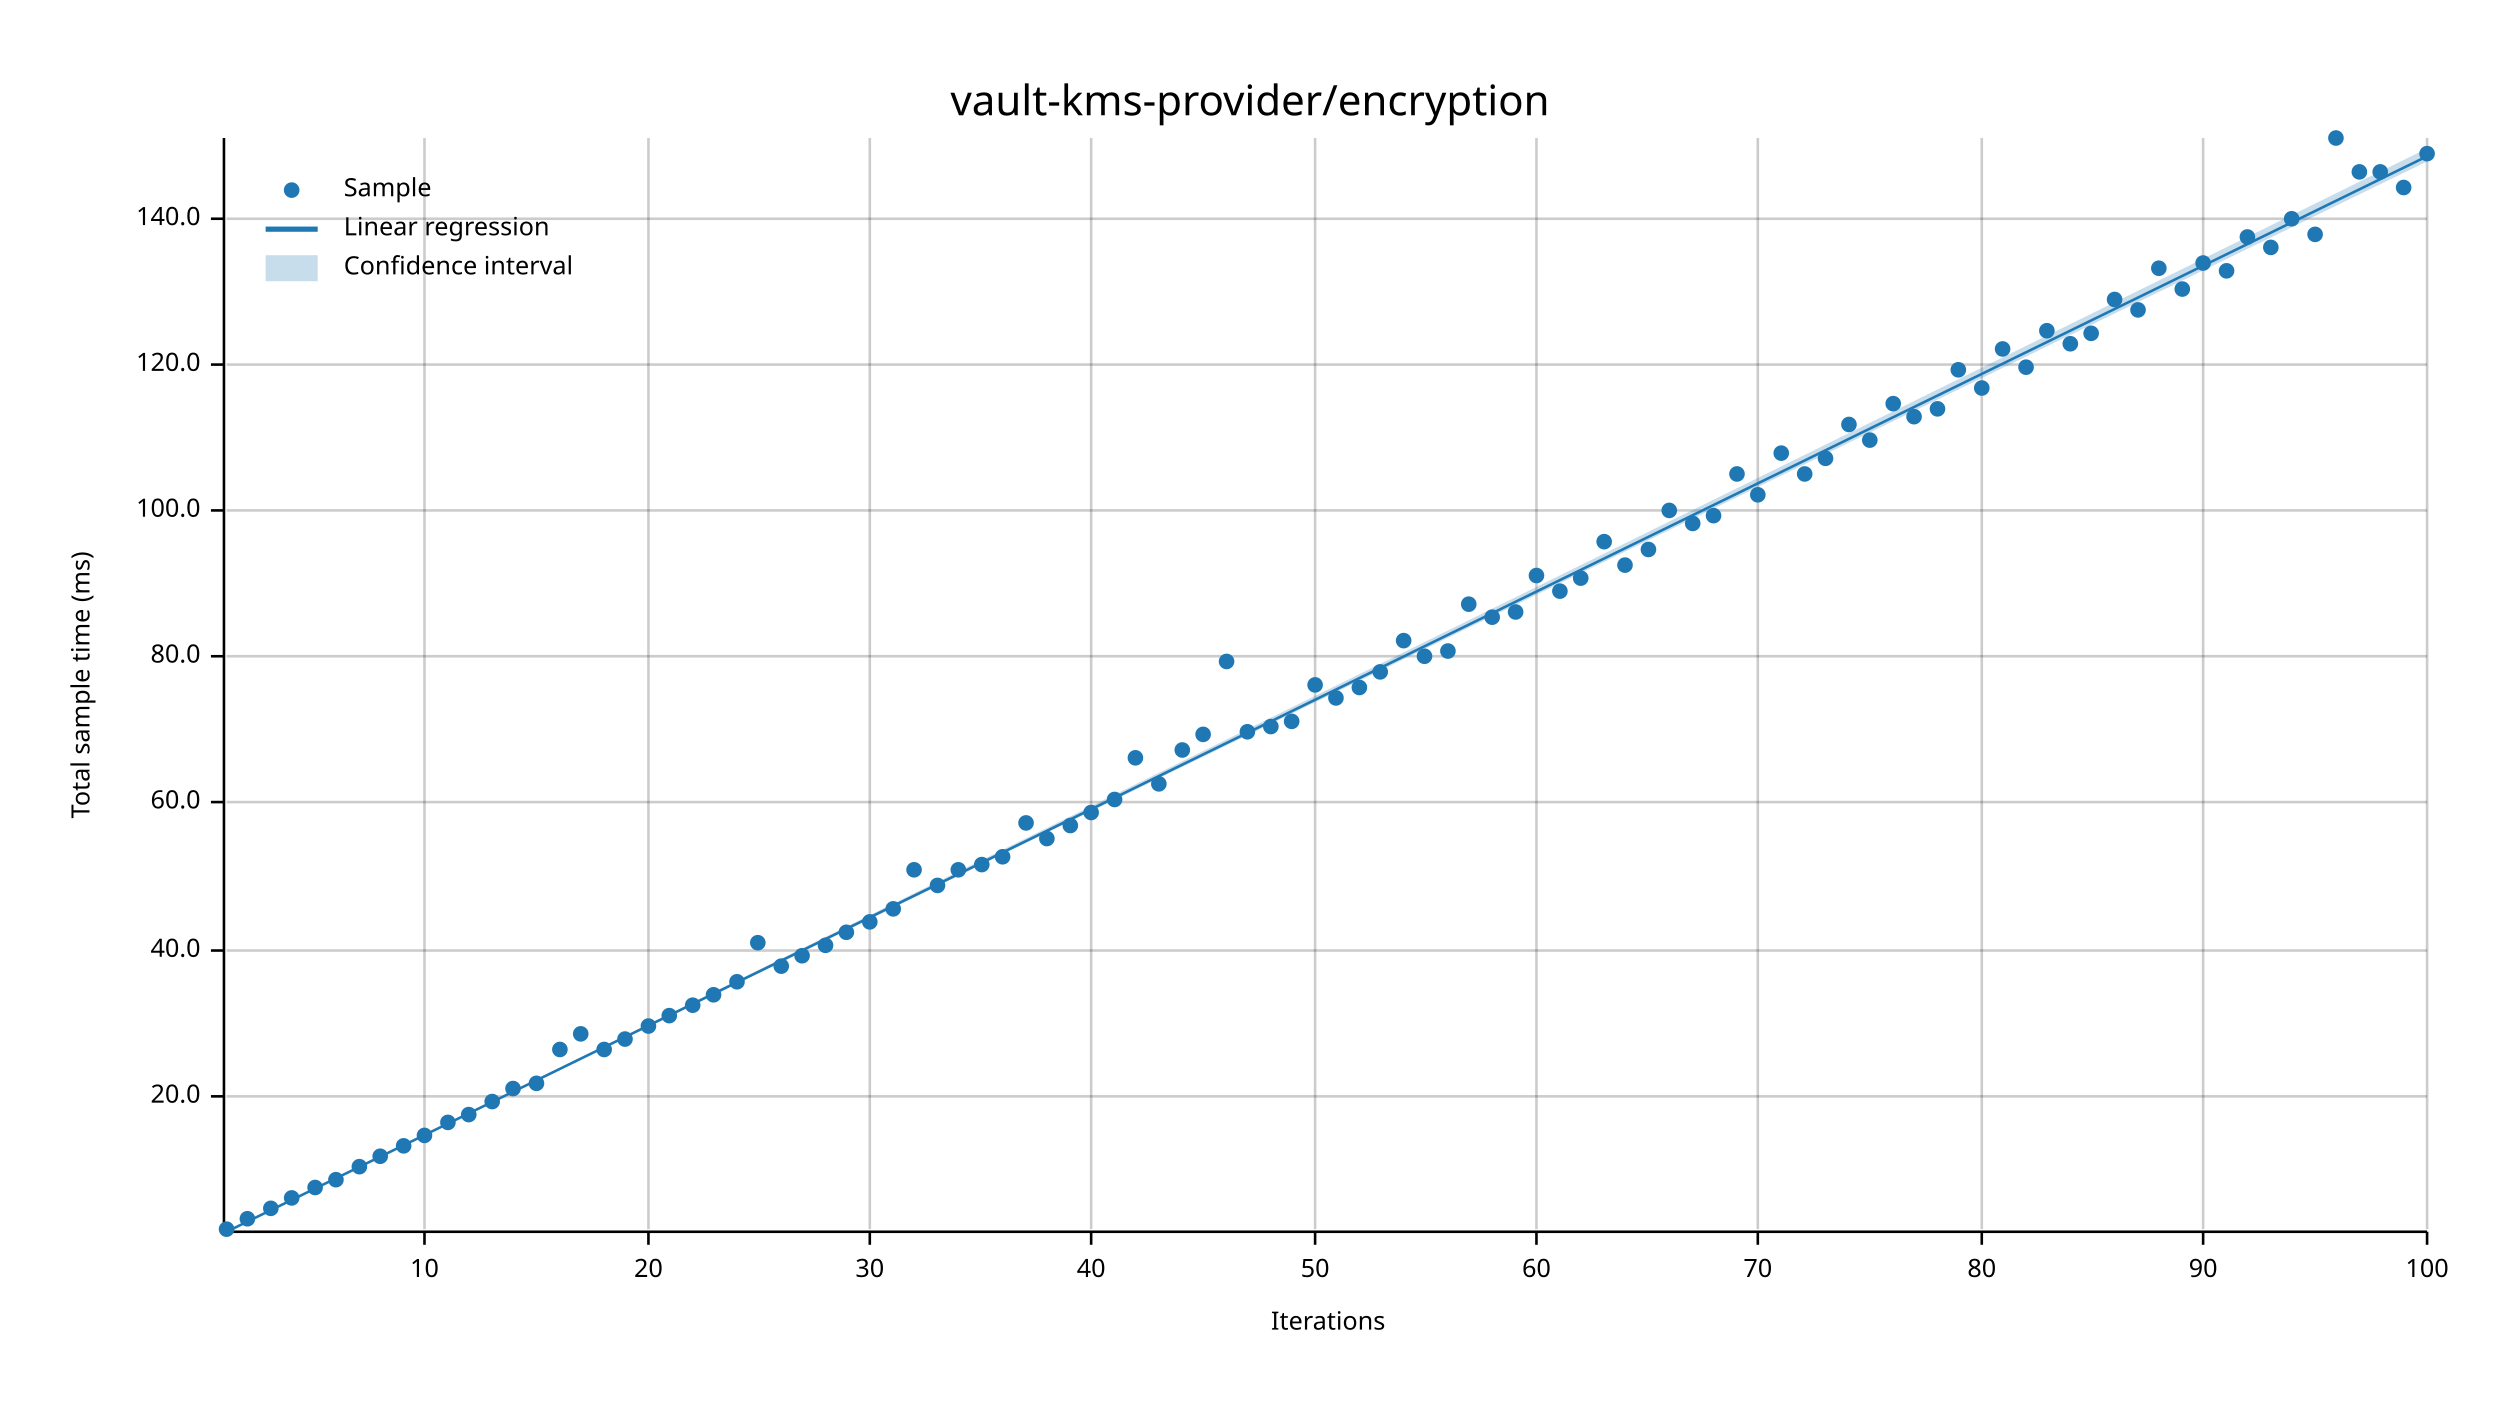
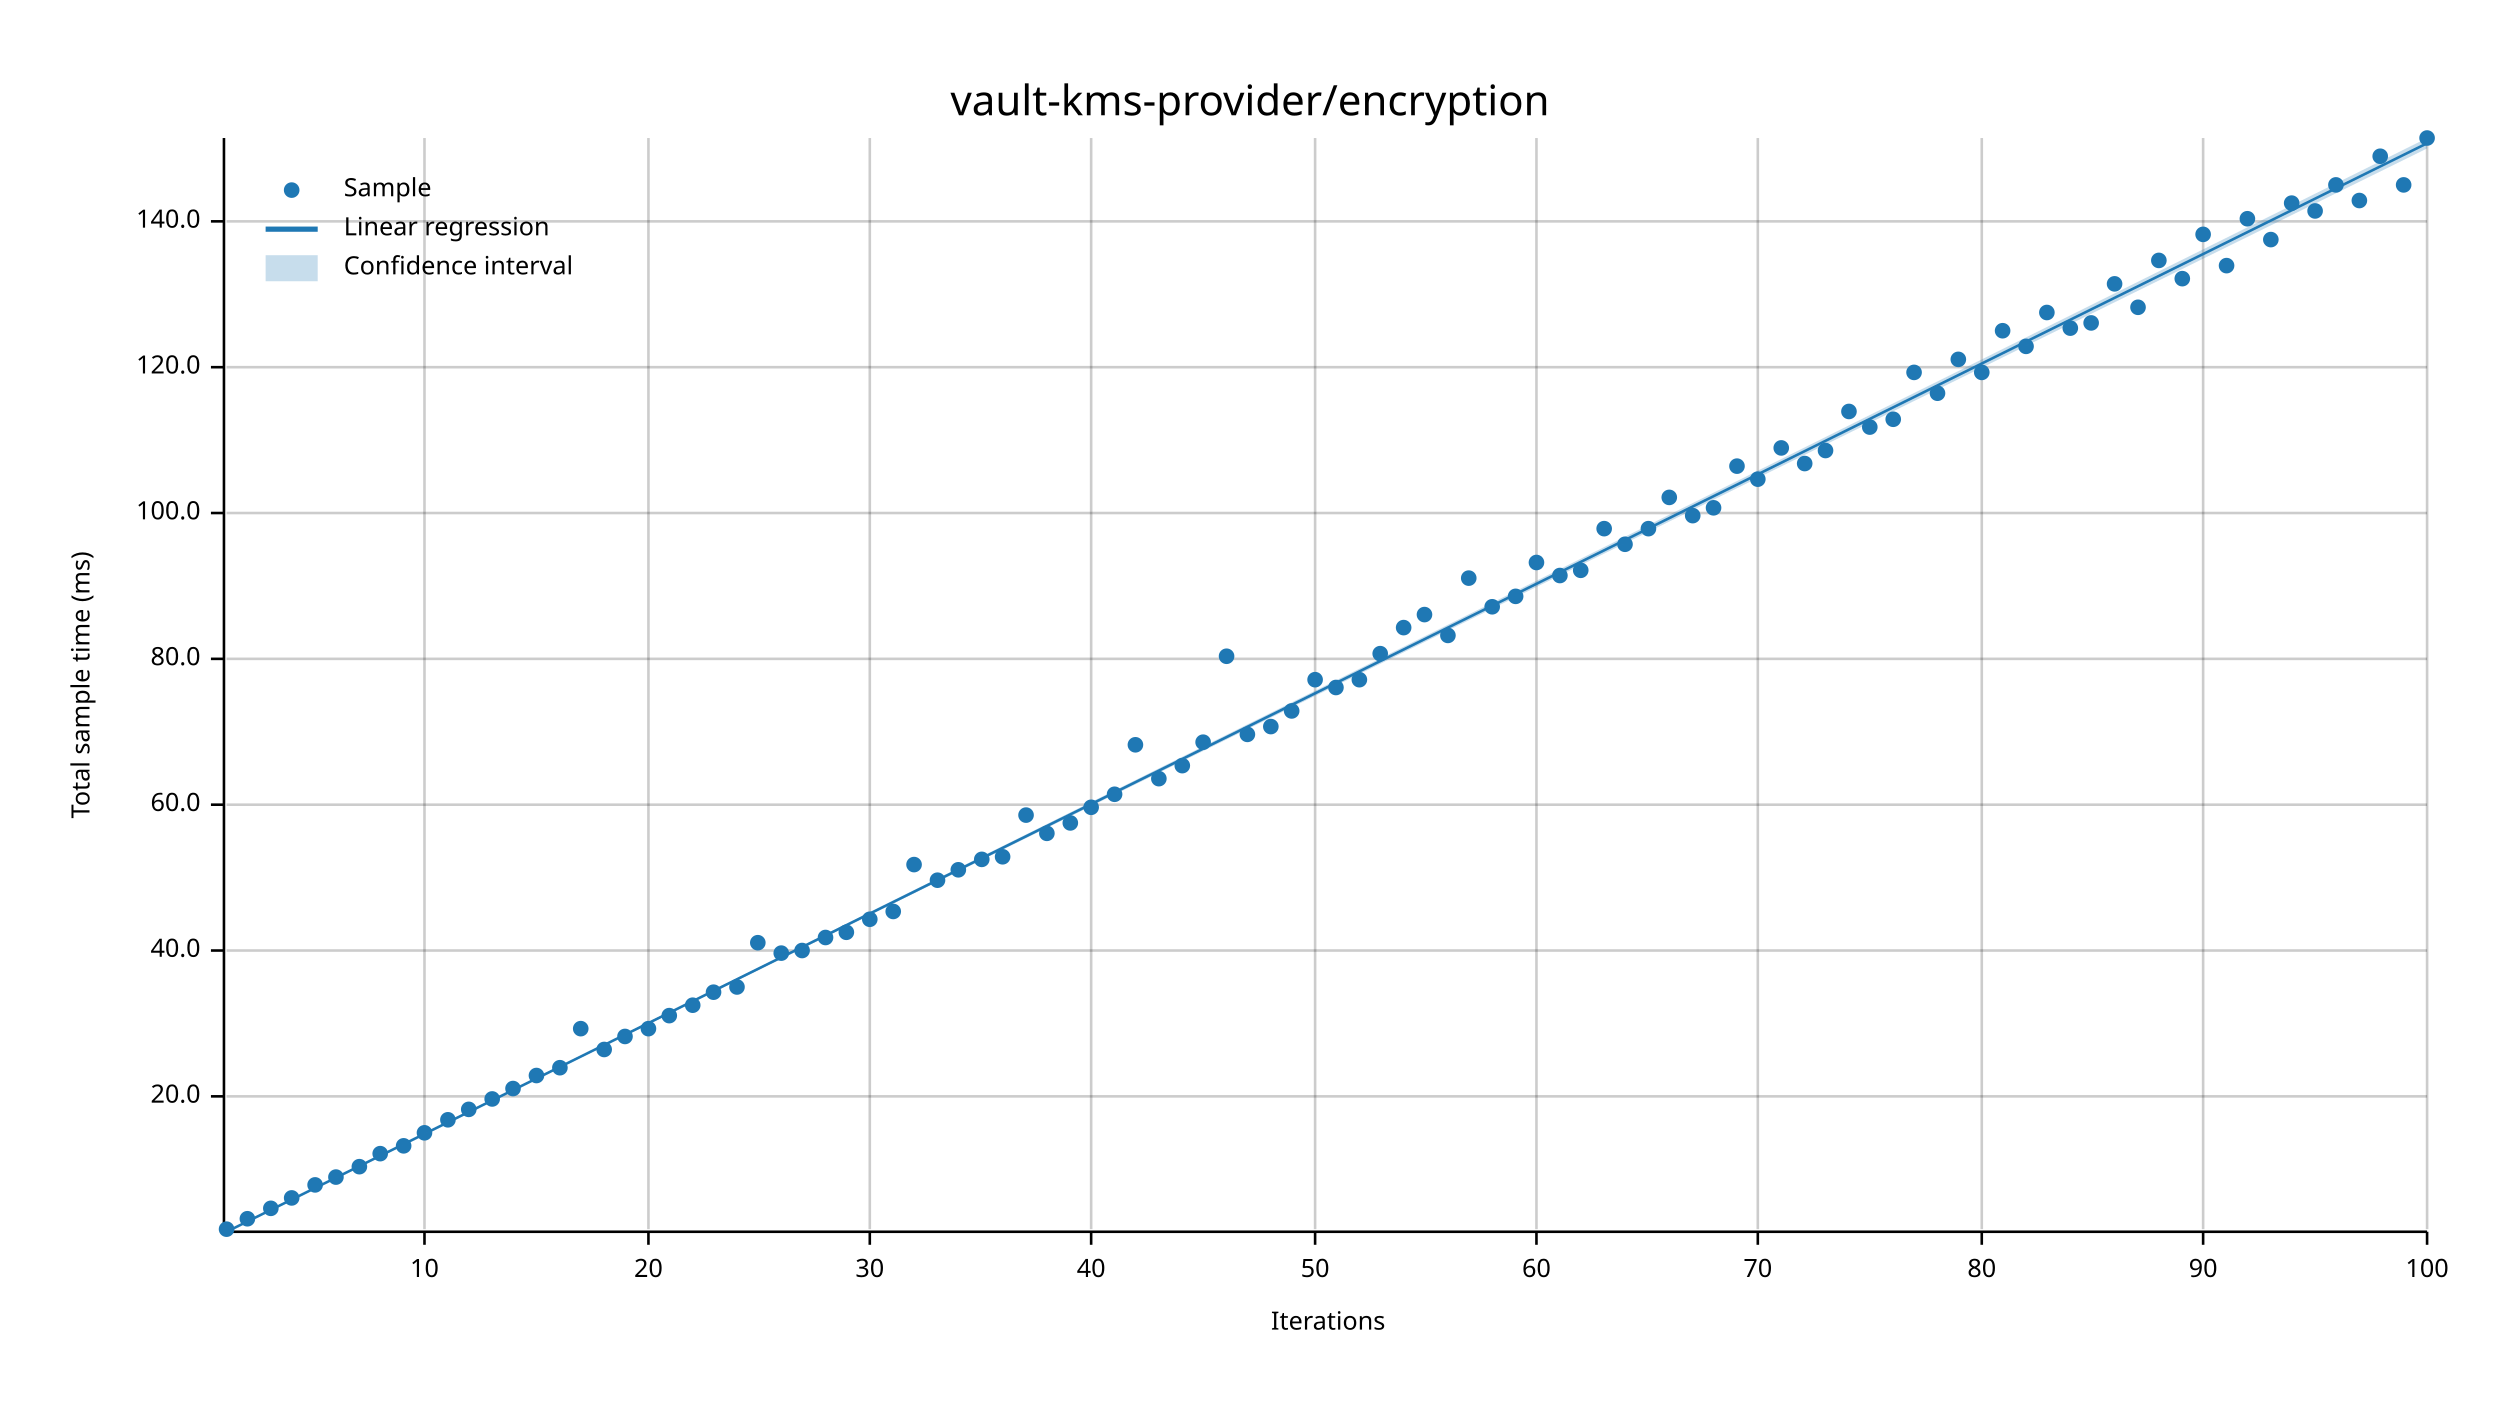
<svg xmlns="http://www.w3.org/2000/svg" width="960" height="540" viewBox="0 0 960 540">
  <text x="480" y="32" dy="0.76em" text-anchor="middle" font-family="sans-serif" font-size="16.129" opacity="1" fill="#000000">
vault-kms-provider/encryption
</text>
  <text x="27" y="263" dy="0.76em" text-anchor="middle" font-family="sans-serif" font-size="9.677" opacity="1" fill="#000000" transform="rotate(270, 27, 263)">
Total sample time (ms)
</text>
  <text x="510" y="513" dy="-0.5ex" text-anchor="middle" font-family="sans-serif" font-size="9.677" opacity="1" fill="#000000">
Iterations
</text>
  <line opacity="0.2" stroke="#000000" stroke-width="1" x1="163" y1="472" x2="163" y2="53" />
  <line opacity="0.2" stroke="#000000" stroke-width="1" x1="249" y1="472" x2="249" y2="53" />
  <line opacity="0.2" stroke="#000000" stroke-width="1" x1="334" y1="472" x2="334" y2="53" />
  <line opacity="0.2" stroke="#000000" stroke-width="1" x1="419" y1="472" x2="419" y2="53" />
  <line opacity="0.2" stroke="#000000" stroke-width="1" x1="505" y1="472" x2="505" y2="53" />
  <line opacity="0.2" stroke="#000000" stroke-width="1" x1="590" y1="472" x2="590" y2="53" />
  <line opacity="0.2" stroke="#000000" stroke-width="1" x1="675" y1="472" x2="675" y2="53" />
  <line opacity="0.2" stroke="#000000" stroke-width="1" x1="761" y1="472" x2="761" y2="53" />
  <line opacity="0.2" stroke="#000000" stroke-width="1" x1="846" y1="472" x2="846" y2="53" />
  <line opacity="0.2" stroke="#000000" stroke-width="1" x1="932" y1="472" x2="932" y2="53" />
  <line opacity="0.2" stroke="#000000" stroke-width="1" x1="87" y1="421" x2="932" y2="421" />
  <line opacity="0.2" stroke="#000000" stroke-width="1" x1="87" y1="365" x2="932" y2="365" />
-   <line opacity="0.2" stroke="#000000" stroke-width="1" x1="87" y1="308" x2="932" y2="308" />
-   <line opacity="0.2" stroke="#000000" stroke-width="1" x1="87" y1="252" x2="932" y2="252" />
-   <line opacity="0.2" stroke="#000000" stroke-width="1" x1="87" y1="196" x2="932" y2="196" />
-   <line opacity="0.2" stroke="#000000" stroke-width="1" x1="87" y1="140" x2="932" y2="140" />
-   <line opacity="0.2" stroke="#000000" stroke-width="1" x1="87" y1="84" x2="932" y2="84" />
+   <line opacity="0.2" stroke="#000000" stroke-width="1" x1="87" y1="309" x2="932" y2="309" />
+   <line opacity="0.2" stroke="#000000" stroke-width="1" x1="87" y1="253" x2="932" y2="253" />
+   <line opacity="0.2" stroke="#000000" stroke-width="1" x1="87" y1="197" x2="932" y2="197" />
+   <line opacity="0.2" stroke="#000000" stroke-width="1" x1="87" y1="141" x2="932" y2="141" />
+   <line opacity="0.2" stroke="#000000" stroke-width="1" x1="87" y1="85" x2="932" y2="85" />
  <polyline fill="none" opacity="1" stroke="#000000" stroke-width="1" points="86,53 86,472 " />
  <text x="77" y="421" dy="0.5ex" text-anchor="end" font-family="sans-serif" font-size="9.677" opacity="1" fill="#000000">
20.0
</text>
  <polyline fill="none" opacity="1" stroke="#000000" stroke-width="1" points="81,421 86,421 " />
  <text x="77" y="365" dy="0.5ex" text-anchor="end" font-family="sans-serif" font-size="9.677" opacity="1" fill="#000000">
40.0
</text>
  <polyline fill="none" opacity="1" stroke="#000000" stroke-width="1" points="81,365 86,365 " />
-   <text x="77" y="308" dy="0.5ex" text-anchor="end" font-family="sans-serif" font-size="9.677" opacity="1" fill="#000000">
+   <text x="77" y="309" dy="0.5ex" text-anchor="end" font-family="sans-serif" font-size="9.677" opacity="1" fill="#000000">
60.0
</text>
-   <polyline fill="none" opacity="1" stroke="#000000" stroke-width="1" points="81,308 86,308 " />
-   <text x="77" y="252" dy="0.5ex" text-anchor="end" font-family="sans-serif" font-size="9.677" opacity="1" fill="#000000">
+   <polyline fill="none" opacity="1" stroke="#000000" stroke-width="1" points="81,309 86,309 " />
+   <text x="77" y="253" dy="0.5ex" text-anchor="end" font-family="sans-serif" font-size="9.677" opacity="1" fill="#000000">
80.0
</text>
-   <polyline fill="none" opacity="1" stroke="#000000" stroke-width="1" points="81,252 86,252 " />
-   <text x="77" y="196" dy="0.5ex" text-anchor="end" font-family="sans-serif" font-size="9.677" opacity="1" fill="#000000">
+   <polyline fill="none" opacity="1" stroke="#000000" stroke-width="1" points="81,253 86,253 " />
+   <text x="77" y="197" dy="0.5ex" text-anchor="end" font-family="sans-serif" font-size="9.677" opacity="1" fill="#000000">
100.0
</text>
-   <polyline fill="none" opacity="1" stroke="#000000" stroke-width="1" points="81,196 86,196 " />
-   <text x="77" y="140" dy="0.5ex" text-anchor="end" font-family="sans-serif" font-size="9.677" opacity="1" fill="#000000">
+   <polyline fill="none" opacity="1" stroke="#000000" stroke-width="1" points="81,197 86,197 " />
+   <text x="77" y="141" dy="0.5ex" text-anchor="end" font-family="sans-serif" font-size="9.677" opacity="1" fill="#000000">
120.0
</text>
-   <polyline fill="none" opacity="1" stroke="#000000" stroke-width="1" points="81,140 86,140 " />
-   <text x="77" y="84" dy="0.5ex" text-anchor="end" font-family="sans-serif" font-size="9.677" opacity="1" fill="#000000">
+   <polyline fill="none" opacity="1" stroke="#000000" stroke-width="1" points="81,141 86,141 " />
+   <text x="77" y="85" dy="0.5ex" text-anchor="end" font-family="sans-serif" font-size="9.677" opacity="1" fill="#000000">
140.0
</text>
-   <polyline fill="none" opacity="1" stroke="#000000" stroke-width="1" points="81,84 86,84 " />
+   <polyline fill="none" opacity="1" stroke="#000000" stroke-width="1" points="81,85 86,85 " />
  <polyline fill="none" opacity="1" stroke="#000000" stroke-width="1" points="87,473 932,473 " />
  <text x="163" y="483" dy="0.76em" text-anchor="middle" font-family="sans-serif" font-size="9.677" opacity="1" fill="#000000">
10
</text>
  <polyline fill="none" opacity="1" stroke="#000000" stroke-width="1" points="163,473 163,478 " />
  <text x="249" y="483" dy="0.76em" text-anchor="middle" font-family="sans-serif" font-size="9.677" opacity="1" fill="#000000">
20
</text>
  <polyline fill="none" opacity="1" stroke="#000000" stroke-width="1" points="249,473 249,478 " />
  <text x="334" y="483" dy="0.76em" text-anchor="middle" font-family="sans-serif" font-size="9.677" opacity="1" fill="#000000">
30
</text>
  <polyline fill="none" opacity="1" stroke="#000000" stroke-width="1" points="334,473 334,478 " />
  <text x="419" y="483" dy="0.76em" text-anchor="middle" font-family="sans-serif" font-size="9.677" opacity="1" fill="#000000">
40
</text>
  <polyline fill="none" opacity="1" stroke="#000000" stroke-width="1" points="419,473 419,478 " />
  <text x="505" y="483" dy="0.76em" text-anchor="middle" font-family="sans-serif" font-size="9.677" opacity="1" fill="#000000">
50
</text>
  <polyline fill="none" opacity="1" stroke="#000000" stroke-width="1" points="505,473 505,478 " />
  <text x="590" y="483" dy="0.76em" text-anchor="middle" font-family="sans-serif" font-size="9.677" opacity="1" fill="#000000">
60
</text>
  <polyline fill="none" opacity="1" stroke="#000000" stroke-width="1" points="590,473 590,478 " />
  <text x="675" y="483" dy="0.76em" text-anchor="middle" font-family="sans-serif" font-size="9.677" opacity="1" fill="#000000">
70
</text>
  <polyline fill="none" opacity="1" stroke="#000000" stroke-width="1" points="675,473 675,478 " />
  <text x="761" y="483" dy="0.76em" text-anchor="middle" font-family="sans-serif" font-size="9.677" opacity="1" fill="#000000">
80
</text>
  <polyline fill="none" opacity="1" stroke="#000000" stroke-width="1" points="761,473 761,478 " />
  <text x="846" y="483" dy="0.76em" text-anchor="middle" font-family="sans-serif" font-size="9.677" opacity="1" fill="#000000">
90
</text>
  <polyline fill="none" opacity="1" stroke="#000000" stroke-width="1" points="846,473 846,478 " />
  <text x="932" y="483" dy="0.76em" text-anchor="middle" font-family="sans-serif" font-size="9.677" opacity="1" fill="#000000">
100
</text>
  <polyline fill="none" opacity="1" stroke="#000000" stroke-width="1" points="932,473 932,478 " />
  <circle cx="87" cy="472" r="3" opacity="1" fill="#1F78B4" stroke="none" stroke-width="1" />
  <circle cx="95" cy="468" r="3" opacity="1" fill="#1F78B4" stroke="none" stroke-width="1" />
  <circle cx="104" cy="464" r="3" opacity="1" fill="#1F78B4" stroke="none" stroke-width="1" />
  <circle cx="112" cy="460" r="3" opacity="1" fill="#1F78B4" stroke="none" stroke-width="1" />
-   <circle cx="121" cy="456" r="3" opacity="1" fill="#1F78B4" stroke="none" stroke-width="1" />
-   <circle cx="129" cy="453" r="3" opacity="1" fill="#1F78B4" stroke="none" stroke-width="1" />
+   <circle cx="121" cy="455" r="3" opacity="1" fill="#1F78B4" stroke="none" stroke-width="1" />
+   <circle cx="129" cy="452" r="3" opacity="1" fill="#1F78B4" stroke="none" stroke-width="1" />
  <circle cx="138" cy="448" r="3" opacity="1" fill="#1F78B4" stroke="none" stroke-width="1" />
-   <circle cx="146" cy="444" r="3" opacity="1" fill="#1F78B4" stroke="none" stroke-width="1" />
+   <circle cx="146" cy="443" r="3" opacity="1" fill="#1F78B4" stroke="none" stroke-width="1" />
  <circle cx="155" cy="440" r="3" opacity="1" fill="#1F78B4" stroke="none" stroke-width="1" />
-   <circle cx="163" cy="436" r="3" opacity="1" fill="#1F78B4" stroke="none" stroke-width="1" />
-   <circle cx="172" cy="431" r="3" opacity="1" fill="#1F78B4" stroke="none" stroke-width="1" />
-   <circle cx="180" cy="428" r="3" opacity="1" fill="#1F78B4" stroke="none" stroke-width="1" />
-   <circle cx="189" cy="423" r="3" opacity="1" fill="#1F78B4" stroke="none" stroke-width="1" />
+   <circle cx="163" cy="435" r="3" opacity="1" fill="#1F78B4" stroke="none" stroke-width="1" />
+   <circle cx="172" cy="430" r="3" opacity="1" fill="#1F78B4" stroke="none" stroke-width="1" />
+   <circle cx="180" cy="426" r="3" opacity="1" fill="#1F78B4" stroke="none" stroke-width="1" />
+   <circle cx="189" cy="422" r="3" opacity="1" fill="#1F78B4" stroke="none" stroke-width="1" />
  <circle cx="197" cy="418" r="3" opacity="1" fill="#1F78B4" stroke="none" stroke-width="1" />
-   <circle cx="206" cy="416" r="3" opacity="1" fill="#1F78B4" stroke="none" stroke-width="1" />
-   <circle cx="215" cy="403" r="3" opacity="1" fill="#1F78B4" stroke="none" stroke-width="1" />
-   <circle cx="223" cy="397" r="3" opacity="1" fill="#1F78B4" stroke="none" stroke-width="1" />
+   <circle cx="206" cy="413" r="3" opacity="1" fill="#1F78B4" stroke="none" stroke-width="1" />
+   <circle cx="215" cy="410" r="3" opacity="1" fill="#1F78B4" stroke="none" stroke-width="1" />
+   <circle cx="223" cy="395" r="3" opacity="1" fill="#1F78B4" stroke="none" stroke-width="1" />
  <circle cx="232" cy="403" r="3" opacity="1" fill="#1F78B4" stroke="none" stroke-width="1" />
-   <circle cx="240" cy="399" r="3" opacity="1" fill="#1F78B4" stroke="none" stroke-width="1" />
-   <circle cx="249" cy="394" r="3" opacity="1" fill="#1F78B4" stroke="none" stroke-width="1" />
+   <circle cx="240" cy="398" r="3" opacity="1" fill="#1F78B4" stroke="none" stroke-width="1" />
+   <circle cx="249" cy="395" r="3" opacity="1" fill="#1F78B4" stroke="none" stroke-width="1" />
  <circle cx="257" cy="390" r="3" opacity="1" fill="#1F78B4" stroke="none" stroke-width="1" />
  <circle cx="266" cy="386" r="3" opacity="1" fill="#1F78B4" stroke="none" stroke-width="1" />
-   <circle cx="274" cy="382" r="3" opacity="1" fill="#1F78B4" stroke="none" stroke-width="1" />
-   <circle cx="283" cy="377" r="3" opacity="1" fill="#1F78B4" stroke="none" stroke-width="1" />
+   <circle cx="274" cy="381" r="3" opacity="1" fill="#1F78B4" stroke="none" stroke-width="1" />
+   <circle cx="283" cy="379" r="3" opacity="1" fill="#1F78B4" stroke="none" stroke-width="1" />
  <circle cx="291" cy="362" r="3" opacity="1" fill="#1F78B4" stroke="none" stroke-width="1" />
-   <circle cx="300" cy="371" r="3" opacity="1" fill="#1F78B4" stroke="none" stroke-width="1" />
-   <circle cx="308" cy="367" r="3" opacity="1" fill="#1F78B4" stroke="none" stroke-width="1" />
-   <circle cx="317" cy="363" r="3" opacity="1" fill="#1F78B4" stroke="none" stroke-width="1" />
+   <circle cx="300" cy="366" r="3" opacity="1" fill="#1F78B4" stroke="none" stroke-width="1" />
+   <circle cx="308" cy="365" r="3" opacity="1" fill="#1F78B4" stroke="none" stroke-width="1" />
+   <circle cx="317" cy="360" r="3" opacity="1" fill="#1F78B4" stroke="none" stroke-width="1" />
  <circle cx="325" cy="358" r="3" opacity="1" fill="#1F78B4" stroke="none" stroke-width="1" />
-   <circle cx="334" cy="354" r="3" opacity="1" fill="#1F78B4" stroke="none" stroke-width="1" />
-   <circle cx="343" cy="349" r="3" opacity="1" fill="#1F78B4" stroke="none" stroke-width="1" />
-   <circle cx="351" cy="334" r="3" opacity="1" fill="#1F78B4" stroke="none" stroke-width="1" />
-   <circle cx="360" cy="340" r="3" opacity="1" fill="#1F78B4" stroke="none" stroke-width="1" />
+   <circle cx="334" cy="353" r="3" opacity="1" fill="#1F78B4" stroke="none" stroke-width="1" />
+   <circle cx="343" cy="350" r="3" opacity="1" fill="#1F78B4" stroke="none" stroke-width="1" />
+   <circle cx="351" cy="332" r="3" opacity="1" fill="#1F78B4" stroke="none" stroke-width="1" />
+   <circle cx="360" cy="338" r="3" opacity="1" fill="#1F78B4" stroke="none" stroke-width="1" />
  <circle cx="368" cy="334" r="3" opacity="1" fill="#1F78B4" stroke="none" stroke-width="1" />
-   <circle cx="377" cy="332" r="3" opacity="1" fill="#1F78B4" stroke="none" stroke-width="1" />
+   <circle cx="377" cy="330" r="3" opacity="1" fill="#1F78B4" stroke="none" stroke-width="1" />
  <circle cx="385" cy="329" r="3" opacity="1" fill="#1F78B4" stroke="none" stroke-width="1" />
-   <circle cx="394" cy="316" r="3" opacity="1" fill="#1F78B4" stroke="none" stroke-width="1" />
-   <circle cx="402" cy="322" r="3" opacity="1" fill="#1F78B4" stroke="none" stroke-width="1" />
-   <circle cx="411" cy="317" r="3" opacity="1" fill="#1F78B4" stroke="none" stroke-width="1" />
-   <circle cx="419" cy="312" r="3" opacity="1" fill="#1F78B4" stroke="none" stroke-width="1" />
-   <circle cx="428" cy="307" r="3" opacity="1" fill="#1F78B4" stroke="none" stroke-width="1" />
-   <circle cx="436" cy="291" r="3" opacity="1" fill="#1F78B4" stroke="none" stroke-width="1" />
-   <circle cx="445" cy="301" r="3" opacity="1" fill="#1F78B4" stroke="none" stroke-width="1" />
-   <circle cx="454" cy="288" r="3" opacity="1" fill="#1F78B4" stroke="none" stroke-width="1" />
-   <circle cx="462" cy="282" r="3" opacity="1" fill="#1F78B4" stroke="none" stroke-width="1" />
-   <circle cx="471" cy="254" r="3" opacity="1" fill="#1F78B4" stroke="none" stroke-width="1" />
-   <circle cx="479" cy="281" r="3" opacity="1" fill="#1F78B4" stroke="none" stroke-width="1" />
+   <circle cx="394" cy="313" r="3" opacity="1" fill="#1F78B4" stroke="none" stroke-width="1" />
+   <circle cx="402" cy="320" r="3" opacity="1" fill="#1F78B4" stroke="none" stroke-width="1" />
+   <circle cx="411" cy="316" r="3" opacity="1" fill="#1F78B4" stroke="none" stroke-width="1" />
+   <circle cx="419" cy="310" r="3" opacity="1" fill="#1F78B4" stroke="none" stroke-width="1" />
+   <circle cx="428" cy="305" r="3" opacity="1" fill="#1F78B4" stroke="none" stroke-width="1" />
+   <circle cx="436" cy="286" r="3" opacity="1" fill="#1F78B4" stroke="none" stroke-width="1" />
+   <circle cx="445" cy="299" r="3" opacity="1" fill="#1F78B4" stroke="none" stroke-width="1" />
+   <circle cx="454" cy="294" r="3" opacity="1" fill="#1F78B4" stroke="none" stroke-width="1" />
+   <circle cx="462" cy="285" r="3" opacity="1" fill="#1F78B4" stroke="none" stroke-width="1" />
+   <circle cx="471" cy="252" r="3" opacity="1" fill="#1F78B4" stroke="none" stroke-width="1" />
+   <circle cx="479" cy="282" r="3" opacity="1" fill="#1F78B4" stroke="none" stroke-width="1" />
  <circle cx="488" cy="279" r="3" opacity="1" fill="#1F78B4" stroke="none" stroke-width="1" />
-   <circle cx="496" cy="277" r="3" opacity="1" fill="#1F78B4" stroke="none" stroke-width="1" />
-   <circle cx="505" cy="263" r="3" opacity="1" fill="#1F78B4" stroke="none" stroke-width="1" />
-   <circle cx="513" cy="268" r="3" opacity="1" fill="#1F78B4" stroke="none" stroke-width="1" />
-   <circle cx="522" cy="264" r="3" opacity="1" fill="#1F78B4" stroke="none" stroke-width="1" />
-   <circle cx="530" cy="258" r="3" opacity="1" fill="#1F78B4" stroke="none" stroke-width="1" />
-   <circle cx="539" cy="246" r="3" opacity="1" fill="#1F78B4" stroke="none" stroke-width="1" />
-   <circle cx="547" cy="252" r="3" opacity="1" fill="#1F78B4" stroke="none" stroke-width="1" />
-   <circle cx="556" cy="250" r="3" opacity="1" fill="#1F78B4" stroke="none" stroke-width="1" />
-   <circle cx="564" cy="232" r="3" opacity="1" fill="#1F78B4" stroke="none" stroke-width="1" />
-   <circle cx="573" cy="237" r="3" opacity="1" fill="#1F78B4" stroke="none" stroke-width="1" />
-   <circle cx="582" cy="235" r="3" opacity="1" fill="#1F78B4" stroke="none" stroke-width="1" />
-   <circle cx="590" cy="221" r="3" opacity="1" fill="#1F78B4" stroke="none" stroke-width="1" />
-   <circle cx="599" cy="227" r="3" opacity="1" fill="#1F78B4" stroke="none" stroke-width="1" />
-   <circle cx="607" cy="222" r="3" opacity="1" fill="#1F78B4" stroke="none" stroke-width="1" />
-   <circle cx="616" cy="208" r="3" opacity="1" fill="#1F78B4" stroke="none" stroke-width="1" />
-   <circle cx="624" cy="217" r="3" opacity="1" fill="#1F78B4" stroke="none" stroke-width="1" />
-   <circle cx="633" cy="211" r="3" opacity="1" fill="#1F78B4" stroke="none" stroke-width="1" />
-   <circle cx="641" cy="196" r="3" opacity="1" fill="#1F78B4" stroke="none" stroke-width="1" />
-   <circle cx="650" cy="201" r="3" opacity="1" fill="#1F78B4" stroke="none" stroke-width="1" />
-   <circle cx="658" cy="198" r="3" opacity="1" fill="#1F78B4" stroke="none" stroke-width="1" />
-   <circle cx="667" cy="182" r="3" opacity="1" fill="#1F78B4" stroke="none" stroke-width="1" />
-   <circle cx="675" cy="190" r="3" opacity="1" fill="#1F78B4" stroke="none" stroke-width="1" />
-   <circle cx="684" cy="174" r="3" opacity="1" fill="#1F78B4" stroke="none" stroke-width="1" />
-   <circle cx="693" cy="182" r="3" opacity="1" fill="#1F78B4" stroke="none" stroke-width="1" />
-   <circle cx="701" cy="176" r="3" opacity="1" fill="#1F78B4" stroke="none" stroke-width="1" />
-   <circle cx="710" cy="163" r="3" opacity="1" fill="#1F78B4" stroke="none" stroke-width="1" />
-   <circle cx="718" cy="169" r="3" opacity="1" fill="#1F78B4" stroke="none" stroke-width="1" />
-   <circle cx="727" cy="155" r="3" opacity="1" fill="#1F78B4" stroke="none" stroke-width="1" />
-   <circle cx="735" cy="160" r="3" opacity="1" fill="#1F78B4" stroke="none" stroke-width="1" />
-   <circle cx="744" cy="157" r="3" opacity="1" fill="#1F78B4" stroke="none" stroke-width="1" />
-   <circle cx="752" cy="142" r="3" opacity="1" fill="#1F78B4" stroke="none" stroke-width="1" />
-   <circle cx="761" cy="149" r="3" opacity="1" fill="#1F78B4" stroke="none" stroke-width="1" />
-   <circle cx="769" cy="134" r="3" opacity="1" fill="#1F78B4" stroke="none" stroke-width="1" />
-   <circle cx="778" cy="141" r="3" opacity="1" fill="#1F78B4" stroke="none" stroke-width="1" />
-   <circle cx="786" cy="127" r="3" opacity="1" fill="#1F78B4" stroke="none" stroke-width="1" />
-   <circle cx="795" cy="132" r="3" opacity="1" fill="#1F78B4" stroke="none" stroke-width="1" />
-   <circle cx="803" cy="128" r="3" opacity="1" fill="#1F78B4" stroke="none" stroke-width="1" />
-   <circle cx="812" cy="115" r="3" opacity="1" fill="#1F78B4" stroke="none" stroke-width="1" />
-   <circle cx="821" cy="119" r="3" opacity="1" fill="#1F78B4" stroke="none" stroke-width="1" />
-   <circle cx="829" cy="103" r="3" opacity="1" fill="#1F78B4" stroke="none" stroke-width="1" />
-   <circle cx="838" cy="111" r="3" opacity="1" fill="#1F78B4" stroke="none" stroke-width="1" />
-   <circle cx="846" cy="101" r="3" opacity="1" fill="#1F78B4" stroke="none" stroke-width="1" />
-   <circle cx="855" cy="104" r="3" opacity="1" fill="#1F78B4" stroke="none" stroke-width="1" />
-   <circle cx="863" cy="91" r="3" opacity="1" fill="#1F78B4" stroke="none" stroke-width="1" />
-   <circle cx="872" cy="95" r="3" opacity="1" fill="#1F78B4" stroke="none" stroke-width="1" />
-   <circle cx="880" cy="84" r="3" opacity="1" fill="#1F78B4" stroke="none" stroke-width="1" />
-   <circle cx="889" cy="90" r="3" opacity="1" fill="#1F78B4" stroke="none" stroke-width="1" />
-   <circle cx="897" cy="53" r="3" opacity="1" fill="#1F78B4" stroke="none" stroke-width="1" />
-   <circle cx="906" cy="66" r="3" opacity="1" fill="#1F78B4" stroke="none" stroke-width="1" />
-   <circle cx="914" cy="66" r="3" opacity="1" fill="#1F78B4" stroke="none" stroke-width="1" />
-   <circle cx="923" cy="72" r="3" opacity="1" fill="#1F78B4" stroke="none" stroke-width="1" />
-   <circle cx="932" cy="59" r="3" opacity="1" fill="#1F78B4" stroke="none" stroke-width="1" />
-   <polyline fill="none" opacity="1" stroke="#1F78B4" stroke-width="1" points="87,473 932,60 " />
-   <polygon opacity="0.25" fill="#1F78B4" points="87,473 932,62 932,57 " />
+   <circle cx="496" cy="273" r="3" opacity="1" fill="#1F78B4" stroke="none" stroke-width="1" />
+   <circle cx="505" cy="261" r="3" opacity="1" fill="#1F78B4" stroke="none" stroke-width="1" />
+   <circle cx="513" cy="264" r="3" opacity="1" fill="#1F78B4" stroke="none" stroke-width="1" />
+   <circle cx="522" cy="261" r="3" opacity="1" fill="#1F78B4" stroke="none" stroke-width="1" />
+   <circle cx="530" cy="251" r="3" opacity="1" fill="#1F78B4" stroke="none" stroke-width="1" />
+   <circle cx="539" cy="241" r="3" opacity="1" fill="#1F78B4" stroke="none" stroke-width="1" />
+   <circle cx="547" cy="236" r="3" opacity="1" fill="#1F78B4" stroke="none" stroke-width="1" />
+   <circle cx="556" cy="244" r="3" opacity="1" fill="#1F78B4" stroke="none" stroke-width="1" />
+   <circle cx="564" cy="222" r="3" opacity="1" fill="#1F78B4" stroke="none" stroke-width="1" />
+   <circle cx="573" cy="233" r="3" opacity="1" fill="#1F78B4" stroke="none" stroke-width="1" />
+   <circle cx="582" cy="229" r="3" opacity="1" fill="#1F78B4" stroke="none" stroke-width="1" />
+   <circle cx="590" cy="216" r="3" opacity="1" fill="#1F78B4" stroke="none" stroke-width="1" />
+   <circle cx="599" cy="221" r="3" opacity="1" fill="#1F78B4" stroke="none" stroke-width="1" />
+   <circle cx="607" cy="219" r="3" opacity="1" fill="#1F78B4" stroke="none" stroke-width="1" />
+   <circle cx="616" cy="203" r="3" opacity="1" fill="#1F78B4" stroke="none" stroke-width="1" />
+   <circle cx="624" cy="209" r="3" opacity="1" fill="#1F78B4" stroke="none" stroke-width="1" />
+   <circle cx="633" cy="203" r="3" opacity="1" fill="#1F78B4" stroke="none" stroke-width="1" />
+   <circle cx="641" cy="191" r="3" opacity="1" fill="#1F78B4" stroke="none" stroke-width="1" />
+   <circle cx="650" cy="198" r="3" opacity="1" fill="#1F78B4" stroke="none" stroke-width="1" />
+   <circle cx="658" cy="195" r="3" opacity="1" fill="#1F78B4" stroke="none" stroke-width="1" />
+   <circle cx="667" cy="179" r="3" opacity="1" fill="#1F78B4" stroke="none" stroke-width="1" />
+   <circle cx="675" cy="184" r="3" opacity="1" fill="#1F78B4" stroke="none" stroke-width="1" />
+   <circle cx="684" cy="172" r="3" opacity="1" fill="#1F78B4" stroke="none" stroke-width="1" />
+   <circle cx="693" cy="178" r="3" opacity="1" fill="#1F78B4" stroke="none" stroke-width="1" />
+   <circle cx="701" cy="173" r="3" opacity="1" fill="#1F78B4" stroke="none" stroke-width="1" />
+   <circle cx="710" cy="158" r="3" opacity="1" fill="#1F78B4" stroke="none" stroke-width="1" />
+   <circle cx="718" cy="164" r="3" opacity="1" fill="#1F78B4" stroke="none" stroke-width="1" />
+   <circle cx="727" cy="161" r="3" opacity="1" fill="#1F78B4" stroke="none" stroke-width="1" />
+   <circle cx="735" cy="143" r="3" opacity="1" fill="#1F78B4" stroke="none" stroke-width="1" />
+   <circle cx="744" cy="151" r="3" opacity="1" fill="#1F78B4" stroke="none" stroke-width="1" />
+   <circle cx="752" cy="138" r="3" opacity="1" fill="#1F78B4" stroke="none" stroke-width="1" />
+   <circle cx="761" cy="143" r="3" opacity="1" fill="#1F78B4" stroke="none" stroke-width="1" />
+   <circle cx="769" cy="127" r="3" opacity="1" fill="#1F78B4" stroke="none" stroke-width="1" />
+   <circle cx="778" cy="133" r="3" opacity="1" fill="#1F78B4" stroke="none" stroke-width="1" />
+   <circle cx="786" cy="120" r="3" opacity="1" fill="#1F78B4" stroke="none" stroke-width="1" />
+   <circle cx="795" cy="126" r="3" opacity="1" fill="#1F78B4" stroke="none" stroke-width="1" />
+   <circle cx="803" cy="124" r="3" opacity="1" fill="#1F78B4" stroke="none" stroke-width="1" />
+   <circle cx="812" cy="109" r="3" opacity="1" fill="#1F78B4" stroke="none" stroke-width="1" />
+   <circle cx="821" cy="118" r="3" opacity="1" fill="#1F78B4" stroke="none" stroke-width="1" />
+   <circle cx="829" cy="100" r="3" opacity="1" fill="#1F78B4" stroke="none" stroke-width="1" />
+   <circle cx="838" cy="107" r="3" opacity="1" fill="#1F78B4" stroke="none" stroke-width="1" />
+   <circle cx="846" cy="90" r="3" opacity="1" fill="#1F78B4" stroke="none" stroke-width="1" />
+   <circle cx="855" cy="102" r="3" opacity="1" fill="#1F78B4" stroke="none" stroke-width="1" />
+   <circle cx="863" cy="84" r="3" opacity="1" fill="#1F78B4" stroke="none" stroke-width="1" />
+   <circle cx="872" cy="92" r="3" opacity="1" fill="#1F78B4" stroke="none" stroke-width="1" />
+   <circle cx="880" cy="78" r="3" opacity="1" fill="#1F78B4" stroke="none" stroke-width="1" />
+   <circle cx="889" cy="81" r="3" opacity="1" fill="#1F78B4" stroke="none" stroke-width="1" />
+   <circle cx="897" cy="71" r="3" opacity="1" fill="#1F78B4" stroke="none" stroke-width="1" />
+   <circle cx="906" cy="77" r="3" opacity="1" fill="#1F78B4" stroke="none" stroke-width="1" />
+   <circle cx="914" cy="60" r="3" opacity="1" fill="#1F78B4" stroke="none" stroke-width="1" />
+   <circle cx="923" cy="71" r="3" opacity="1" fill="#1F78B4" stroke="none" stroke-width="1" />
+   <circle cx="932" cy="53" r="3" opacity="1" fill="#1F78B4" stroke="none" stroke-width="1" />
+   <polyline fill="none" opacity="1" stroke="#1F78B4" stroke-width="1" points="87,473 932,55 " />
+   <polygon opacity="0.25" fill="#1F78B4" points="87,473 932,57 932,53 " />
  <text x="132" y="68" dy="0.76em" text-anchor="start" font-family="sans-serif" font-size="9.677" opacity="1" fill="#000000">
Sample
</text>
  <text x="132" y="83" dy="0.76em" text-anchor="start" font-family="sans-serif" font-size="9.677" opacity="1" fill="#000000">
Linear regression
</text>
  <text x="132" y="98" dy="0.76em" text-anchor="start" font-family="sans-serif" font-size="9.677" opacity="1" fill="#000000">
Confidence interval
</text>
  <circle cx="112" cy="73" r="3" opacity="1" fill="#1F78B4" stroke="none" stroke-width="1" />
  <polyline fill="none" opacity="1" stroke="#1F78B4" stroke-width="2" points="102,88 122,88 " />
  <rect x="102" y="98" width="20" height="10" opacity="0.25" fill="#1F78B4" stroke="none" />
</svg>
